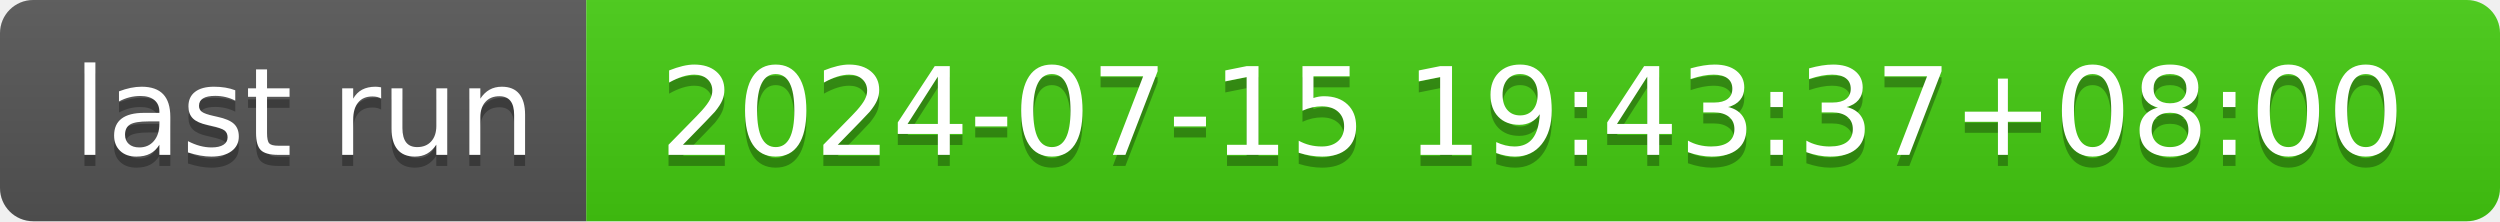
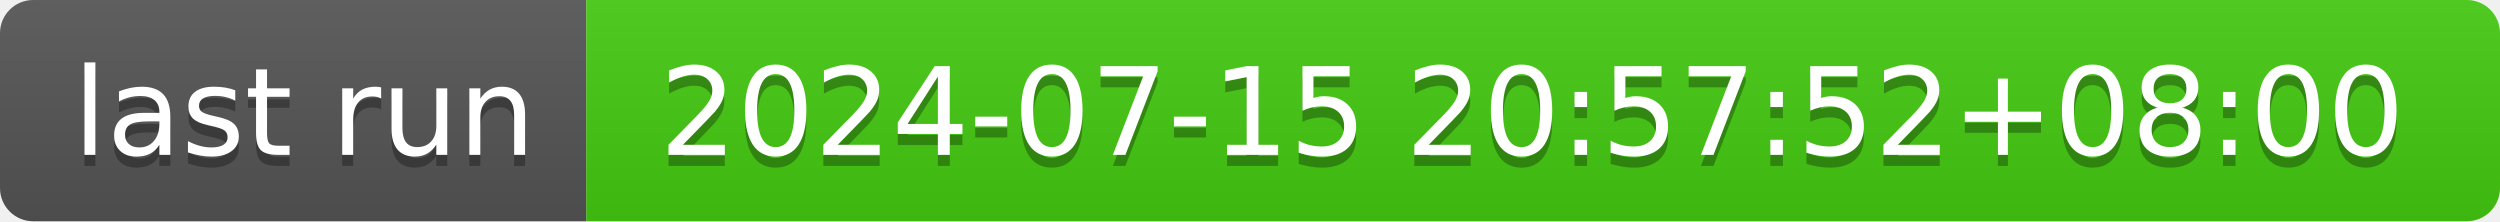
- <svg xmlns="http://www.w3.org/2000/svg" width="226" height="20" role="img" aria-label="last run: 2024-07-15 19:43:37+08:00">
+ <svg xmlns="http://www.w3.org/2000/svg" width="226" height="20" role="img" aria-label="last run: 2024-07-15 20:57:52+08:00">
  <linearGradient id="s" x2="0" y2="100%">
    <stop offset="0" stop-color="#bbb" stop-opacity=".1" />
    <stop offset="1" stop-opacity=".1" />
  </linearGradient>
  <clipPath id="r">
    <rect width="226" height="20" rx="3" fill="#fff" />
  </clipPath>
  <g clip-path="url(#r)">
    <rect width="53" height="20" fill="#555" />
    <rect x="53" width="173" height="20" fill="#4c1" />
    <rect width="226" height="20" fill="url(#s)" />
  </g>
  <g fill="#fff" text-anchor="middle" font-family="Verdana,Geneva,DejaVu Sans,sans-serif" text-rendering="geometricPrecision" font-size="110">
    <text aria-hidden="true" x="275" y="150" fill="#010101" fill-opacity=".3" transform="scale(.1)" textLength="430">last run</text>
    <text x="275" y="140" transform="scale(.1)" fill="#fff" textLength="430">last run</text>
-     <text aria-hidden="true" x="1385" y="150" fill="#010101" fill-opacity=".3" transform="scale(.1)" textLength="1630">2024-07-15 19:43:37+08:00</text>
-     <text x="1385" y="140" transform="scale(.1)" fill="#fff" textLength="1630">2024-07-15 19:43:37+08:00</text>
+     <text aria-hidden="true" x="1385" y="150" fill="#010101" fill-opacity=".3" transform="scale(.1)" textLength="1630">2024-07-15 20:57:52+08:00</text>
+     <text x="1385" y="140" transform="scale(.1)" fill="#fff" textLength="1630">2024-07-15 20:57:52+08:00</text>
  </g>
</svg>
